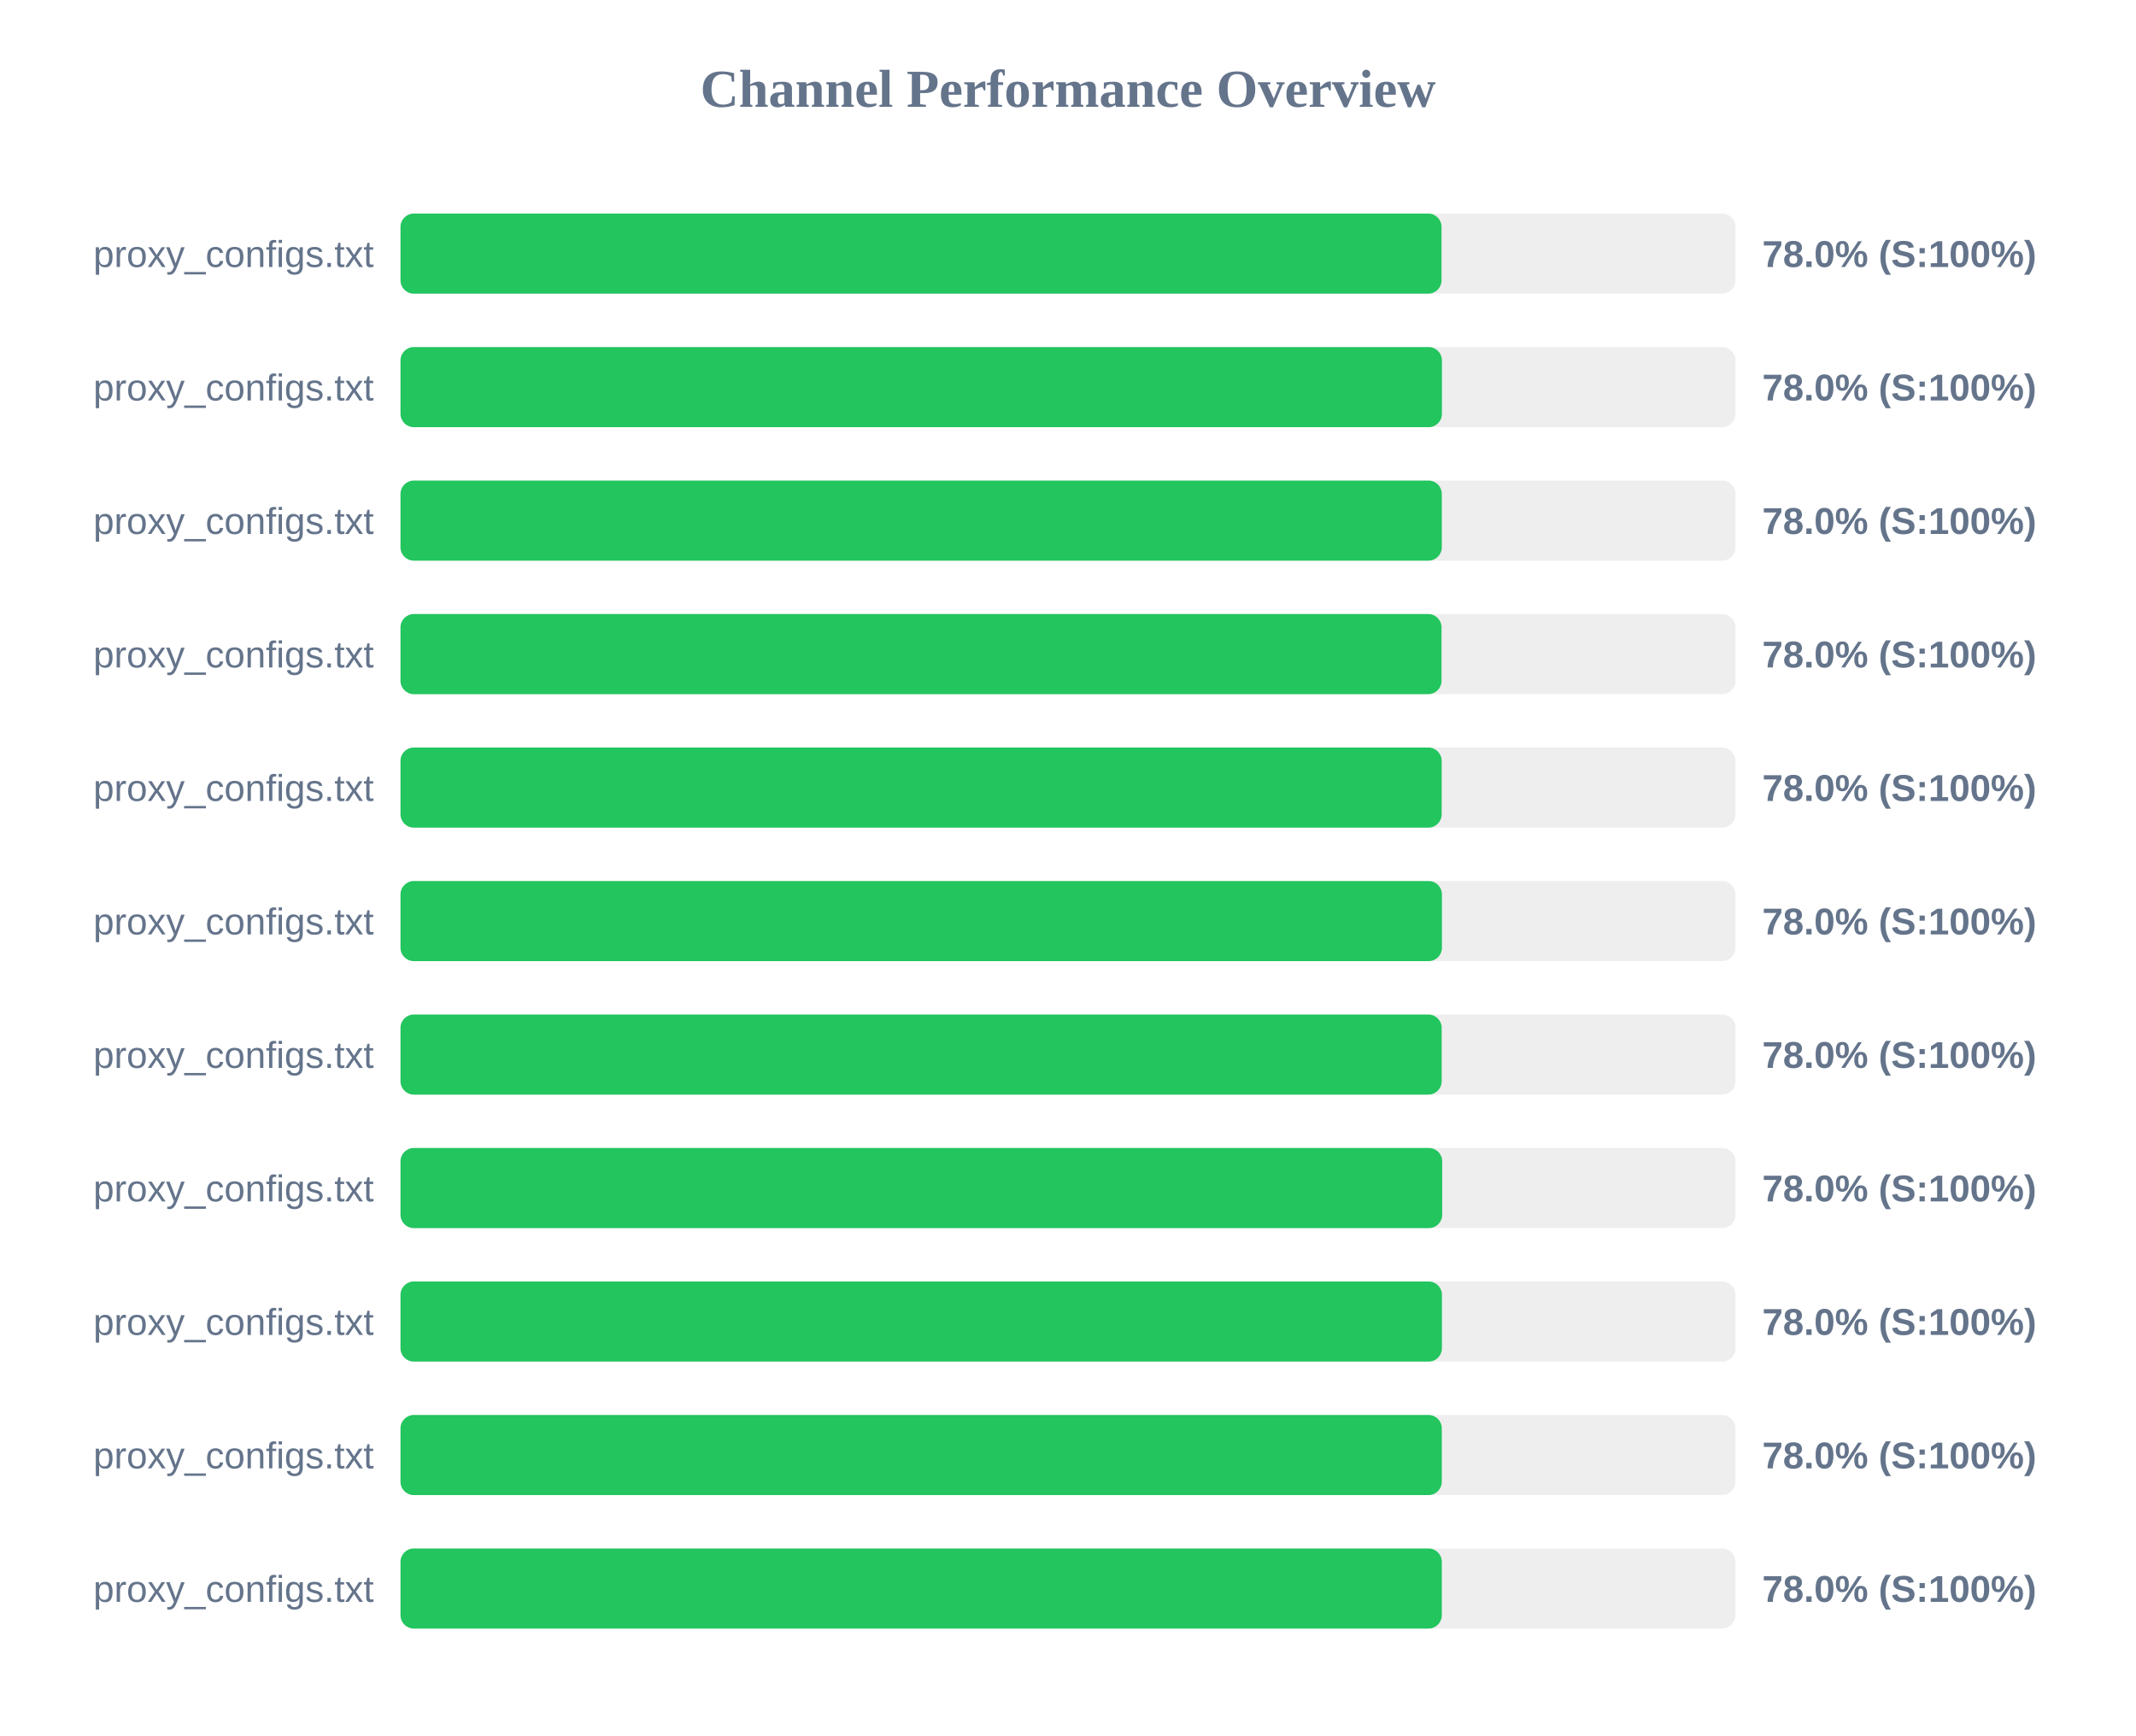
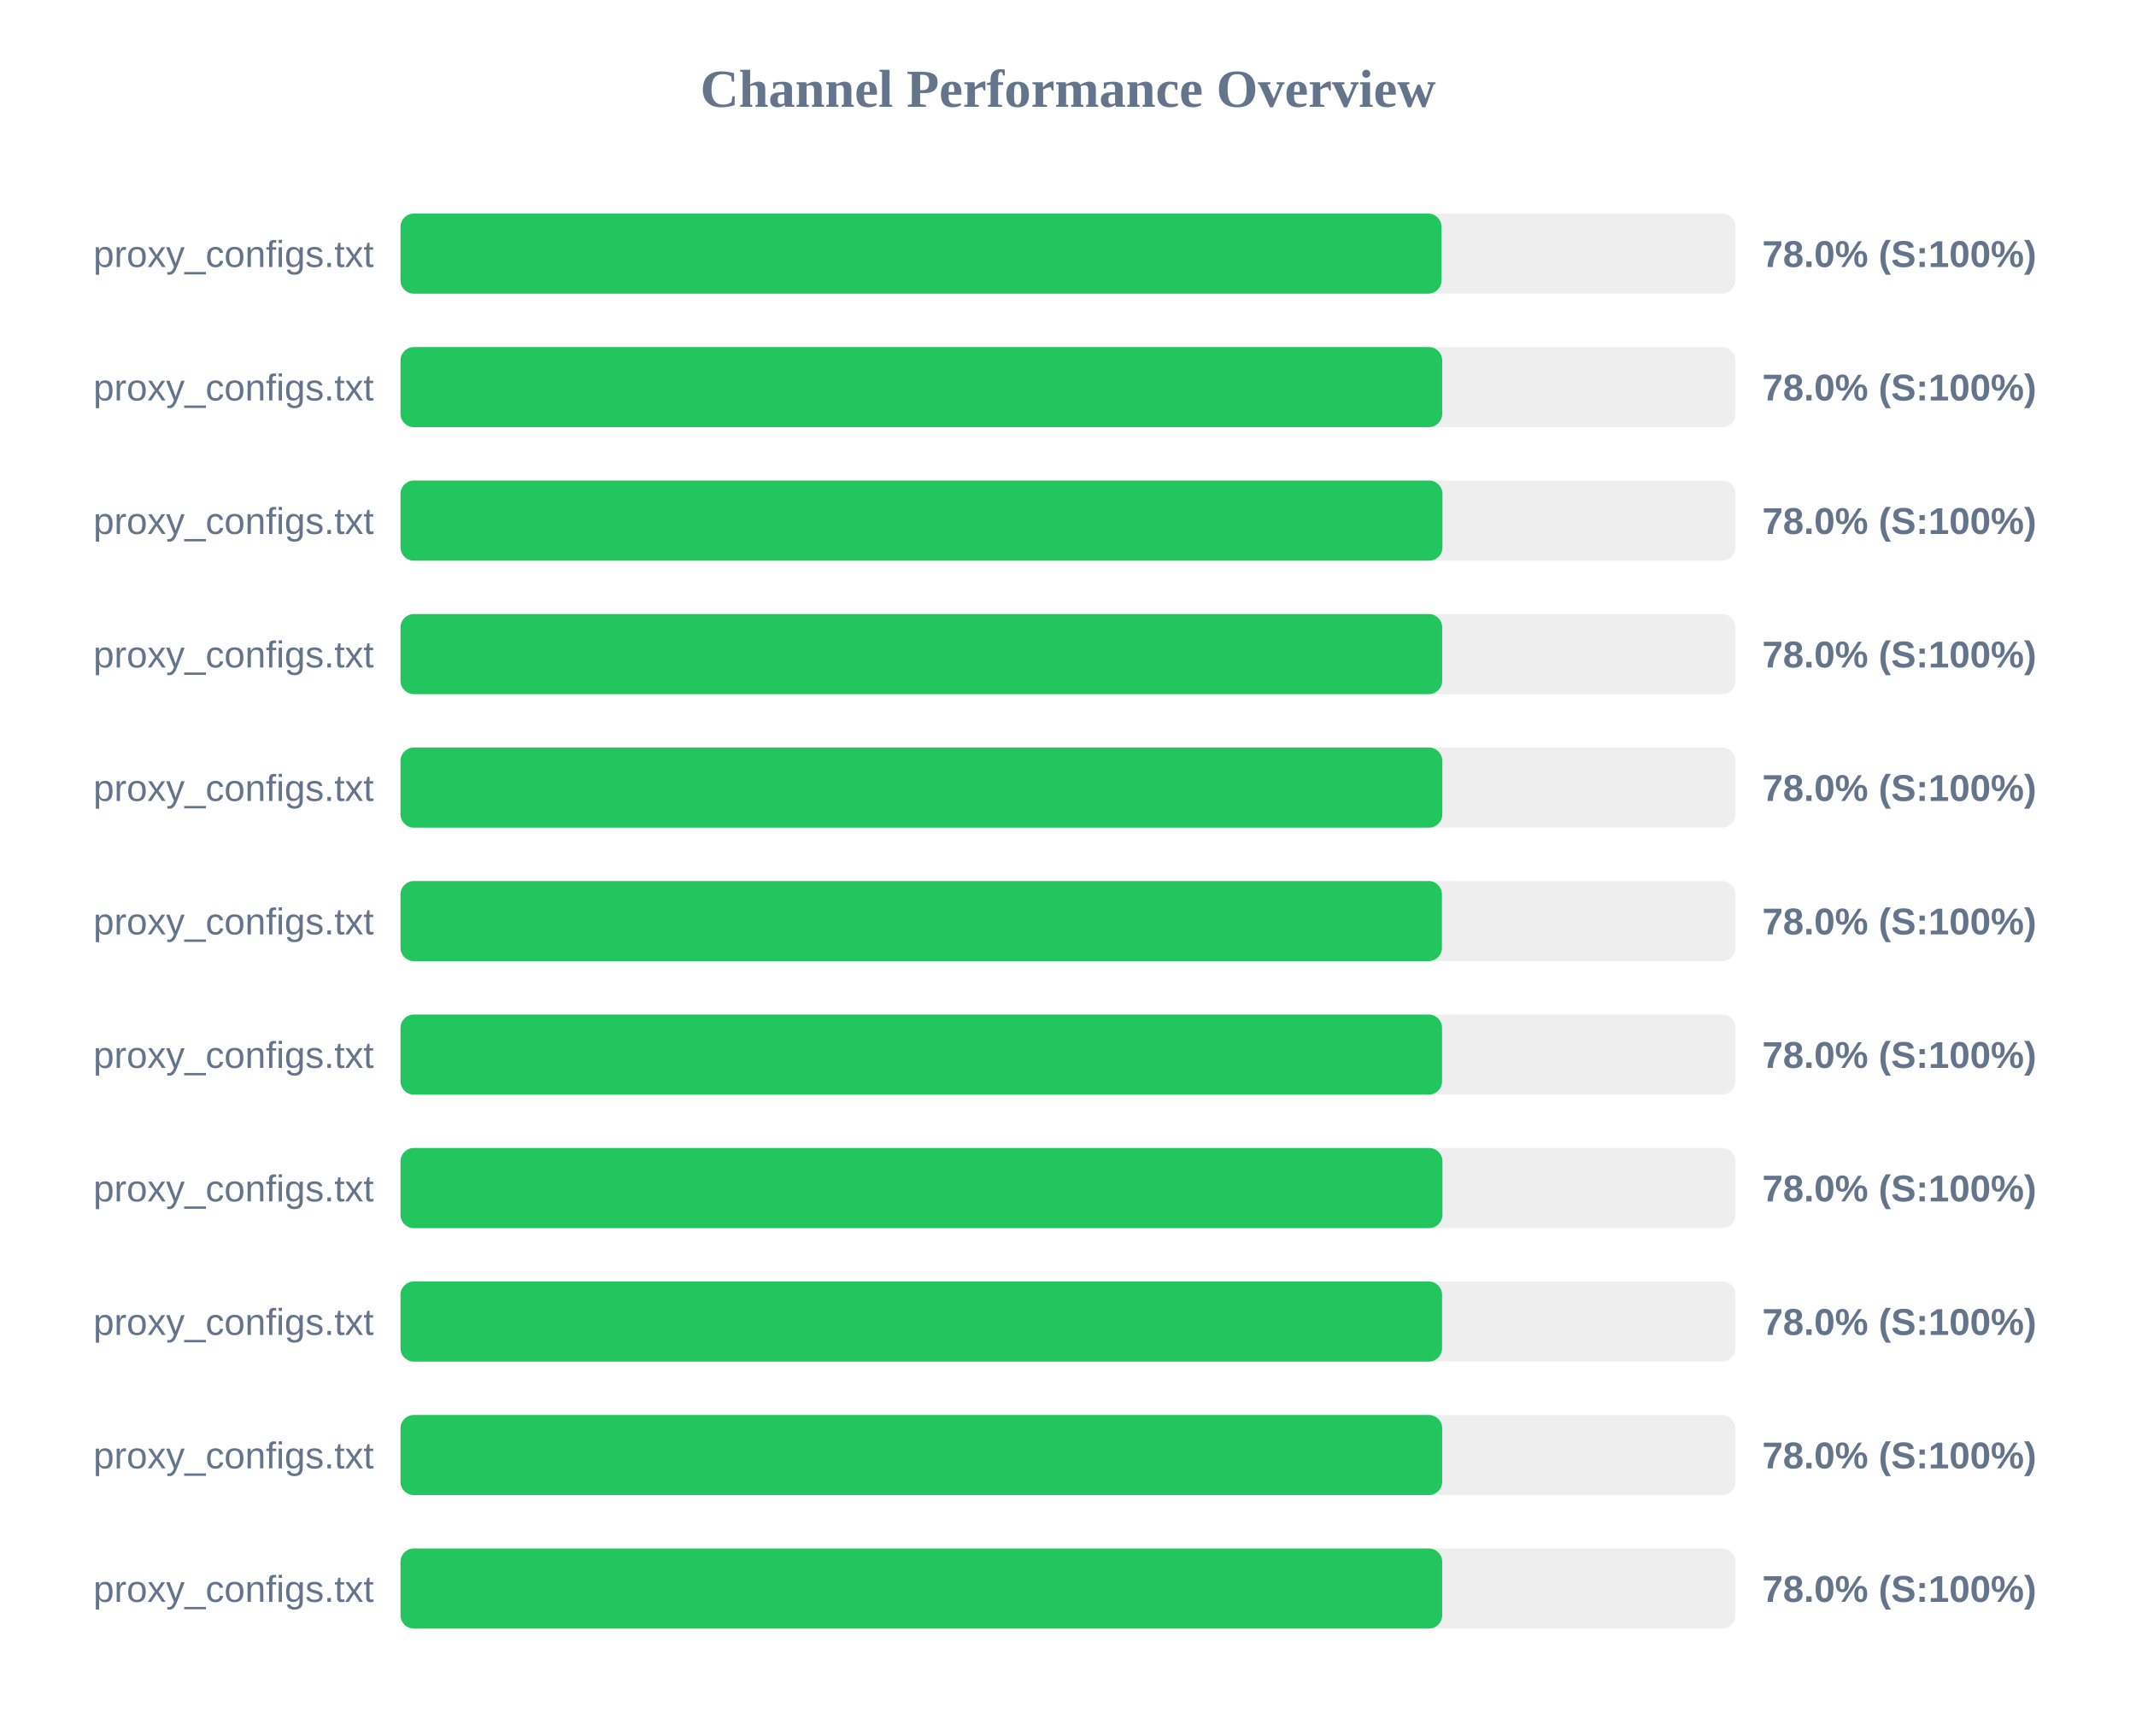
<svg xmlns="http://www.w3.org/2000/svg" width="800" height="650" version="1.1">
  <style>
        .row { font: 14px Arial; fill: #64748b; }
        .score { font: bold 14px Arial; fill: #64748b; }
    </style>
  <text x="400" y="40" text-anchor="middle" font-size="20px" font-weight="bold" fill="#64748b">Channel Performance Overview</text>
  <rect x="150" y="80" width="500" height="30" fill="#eee" rx="5" />
  <rect x="150" y="80" width="389.9" height="30" fill="#22c55e" rx="5" />
  <text x="140" y="100" text-anchor="end" class="row">proxy_configs.txt</text>
  <text x="660" y="100" text-anchor="start" class="score">78.0% (S:100%)</text>
  <rect x="150" y="130" width="500" height="30" fill="#eee" rx="5" />
-   <rect x="150" y="130" width="390.05" height="30" fill="#22c55e" rx="5" />
+   <rect x="150" y="130" width="390.15" height="30" fill="#22c55e" rx="5" />
  <text x="140" y="150" text-anchor="end" class="row">proxy_configs.txt</text>
  <text x="660" y="150" text-anchor="start" class="score">78.0% (S:100%)</text>
  <rect x="150" y="180" width="500" height="30" fill="#eee" rx="5" />
-   <rect x="150" y="180" width="390.0" height="30" fill="#22c55e" rx="5" />
+   <rect x="150" y="180" width="390.25" height="30" fill="#22c55e" rx="5" />
  <text x="140" y="200" text-anchor="end" class="row">proxy_configs.txt</text>
  <text x="660" y="200" text-anchor="start" class="score">78.0% (S:100%)</text>
  <rect x="150" y="230" width="500" height="30" fill="#eee" rx="5" />
-   <rect x="150" y="230" width="389.9" height="30" fill="#22c55e" rx="5" />
+   <rect x="150" y="230" width="390.15" height="30" fill="#22c55e" rx="5" />
  <text x="140" y="250" text-anchor="end" class="row">proxy_configs.txt</text>
  <text x="660" y="250" text-anchor="start" class="score">78.0% (S:100%)</text>
  <rect x="150" y="280" width="500" height="30" fill="#eee" rx="5" />
-   <rect x="150" y="280" width="389.95" height="30" fill="#22c55e" rx="5" />
+   <rect x="150" y="280" width="390.2" height="30" fill="#22c55e" rx="5" />
  <text x="140" y="300" text-anchor="end" class="row">proxy_configs.txt</text>
  <text x="660" y="300" text-anchor="start" class="score">78.0% (S:100%)</text>
  <rect x="150" y="330" width="500" height="30" fill="#eee" rx="5" />
  <rect x="150" y="330" width="390.05" height="30" fill="#22c55e" rx="5" />
  <text x="140" y="350" text-anchor="end" class="row">proxy_configs.txt</text>
  <text x="660" y="350" text-anchor="start" class="score">78.0% (S:100%)</text>
  <rect x="150" y="380" width="500" height="30" fill="#eee" rx="5" />
-   <rect x="150" y="380" width="389.95" height="30" fill="#22c55e" rx="5" />
+   <rect x="150" y="380" width="390.1" height="30" fill="#22c55e" rx="5" />
  <text x="140" y="400" text-anchor="end" class="row">proxy_configs.txt</text>
  <text x="660" y="400" text-anchor="start" class="score">78.0% (S:100%)</text>
  <rect x="150" y="430" width="500" height="30" fill="#eee" rx="5" />
-   <rect x="150" y="430" width="390.15" height="30" fill="#22c55e" rx="5" />
+   <rect x="150" y="430" width="390.25" height="30" fill="#22c55e" rx="5" />
  <text x="140" y="450" text-anchor="end" class="row">proxy_configs.txt</text>
  <text x="660" y="450" text-anchor="start" class="score">78.0% (S:100%)</text>
  <rect x="150" y="480" width="500" height="30" fill="#eee" rx="5" />
-   <rect x="150" y="480" width="390.05" height="30" fill="#22c55e" rx="5" />
+   <rect x="150" y="480" width="390.1" height="30" fill="#22c55e" rx="5" />
  <text x="140" y="500" text-anchor="end" class="row">proxy_configs.txt</text>
  <text x="660" y="500" text-anchor="start" class="score">78.0% (S:100%)</text>
  <rect x="150" y="530" width="500" height="30" fill="#eee" rx="5" />
-   <rect x="150" y="530" width="390.0" height="30" fill="#22c55e" rx="5" />
+   <rect x="150" y="530" width="390.15" height="30" fill="#22c55e" rx="5" />
  <text x="140" y="550" text-anchor="end" class="row">proxy_configs.txt</text>
  <text x="660" y="550" text-anchor="start" class="score">78.0% (S:100%)</text>
  <rect x="150" y="580" width="500" height="30" fill="#eee" rx="5" />
-   <rect x="150" y="580" width="390.0" height="30" fill="#22c55e" rx="5" />
+   <rect x="150" y="580" width="390.15" height="30" fill="#22c55e" rx="5" />
  <text x="140" y="600" text-anchor="end" class="row">proxy_configs.txt</text>
  <text x="660" y="600" text-anchor="start" class="score">78.0% (S:100%)</text>
</svg>
